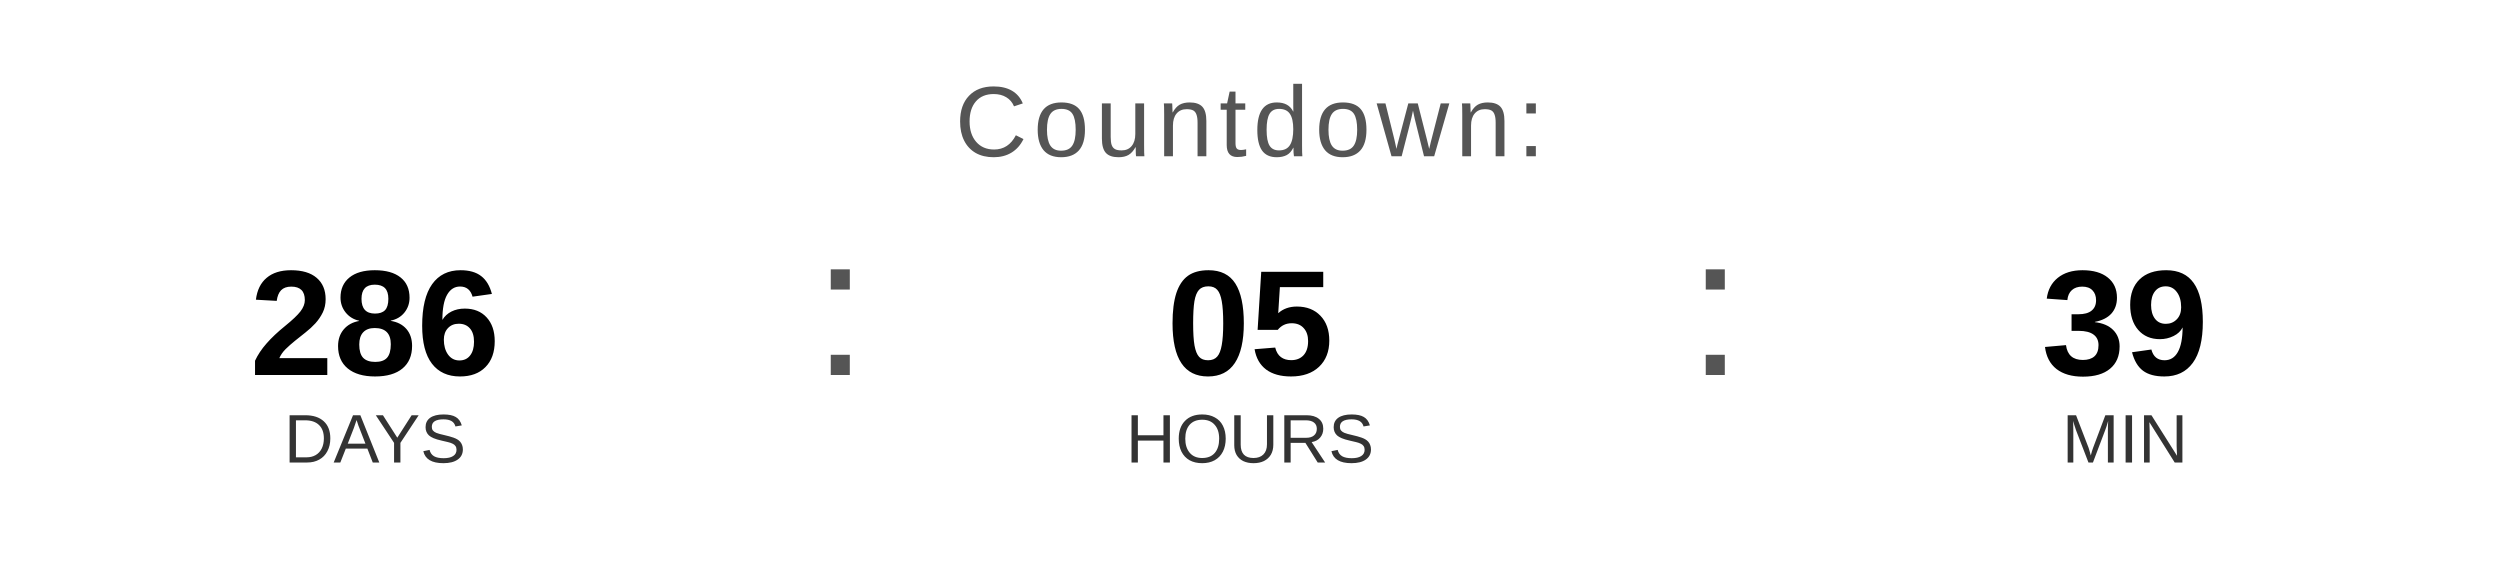
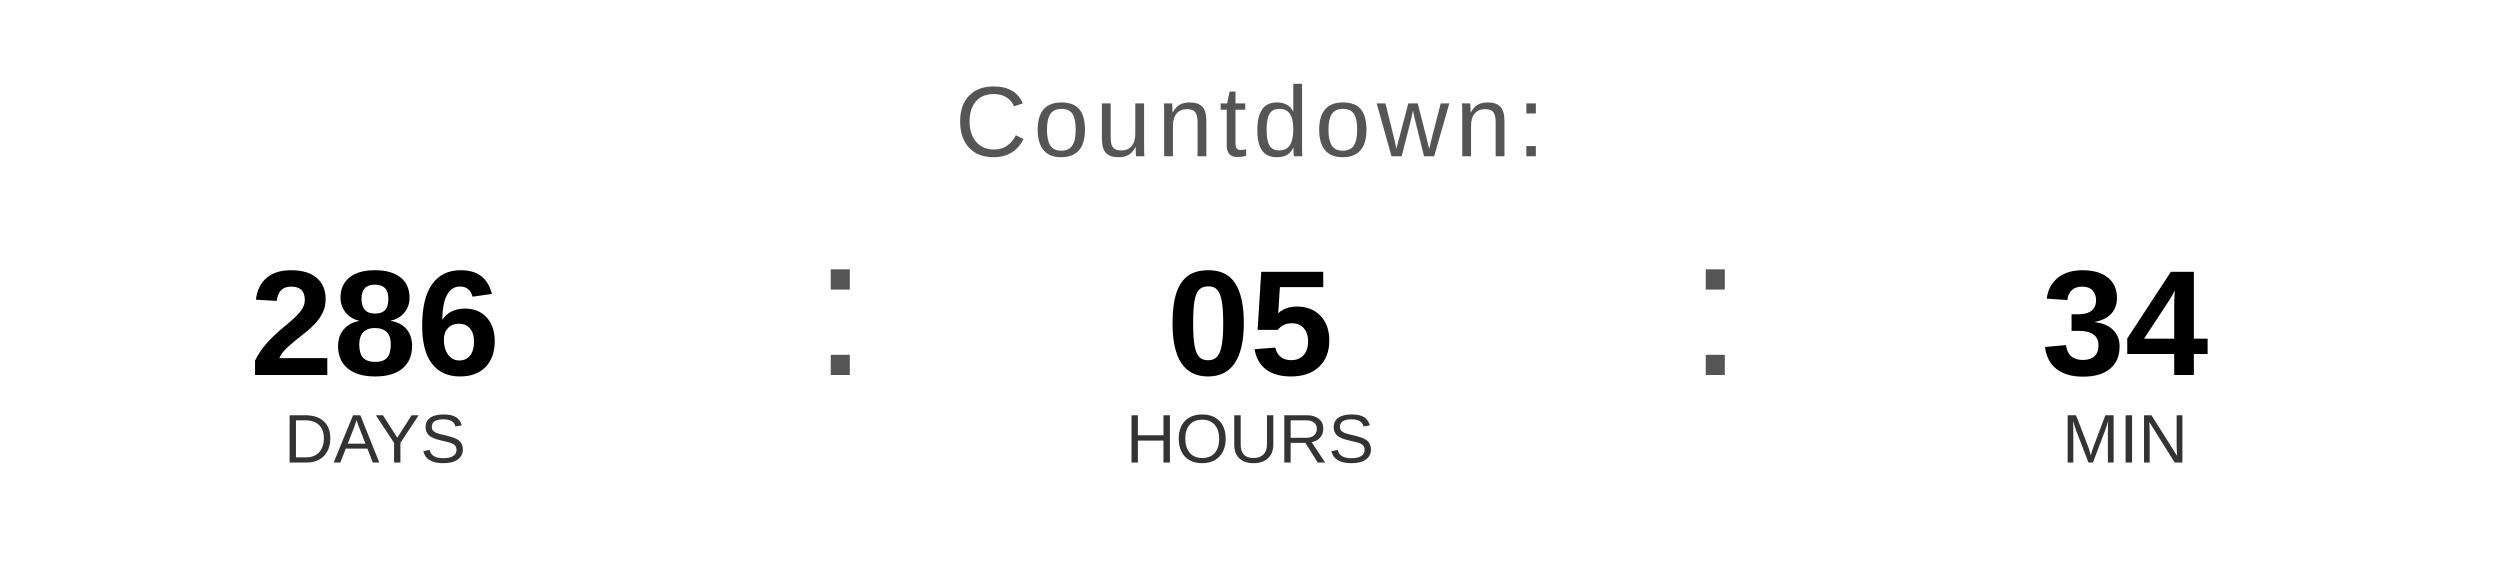
<svg xmlns="http://www.w3.org/2000/svg" width="400" height="90" viewBox="0 0 400 90">
  <text x="200" y="25" font-family="Arial, Helvetica, sans-serif" font-size="16" fill="#555555" text-anchor="middle" letter-spacing="1">
    Countdown:
  </text>
  <text x="60" y="60" font-family="Arial, Helvetica, sans-serif" font-size="24" font-weight="bold" fill="#000000" text-anchor="middle">286</text>
  <text x="60" y="74" font-family="Arial, Helvetica, sans-serif" font-size="11" fill="#333333" text-anchor="middle">DAYS</text>
  <text x="130" y="60" font-family="Arial, sans-serif" font-size="32" fill="#555555">:</text>
  <text x="200" y="60" font-family="Arial, Helvetica, sans-serif" font-size="24" font-weight="bold" fill="#000000" text-anchor="middle">05</text>
  <text x="200" y="74" font-family="Arial, Helvetica, sans-serif" font-size="11" fill="#333333" text-anchor="middle">HOURS</text>
  <text x="270" y="60" font-family="Arial, sans-serif" font-size="32" fill="#555555">:</text>
-   <text x="340" y="60" font-family="Arial, Helvetica, sans-serif" font-size="24" font-weight="bold" fill="#000000" text-anchor="middle">39</text>
+   <text x="340" y="60" font-family="Arial, Helvetica, sans-serif" font-size="24" font-weight="bold" fill="#000000" text-anchor="middle">34</text>
  <text x="340" y="74" font-family="Arial, Helvetica, sans-serif" font-size="11" fill="#333333" text-anchor="middle">MIN</text>
</svg>
